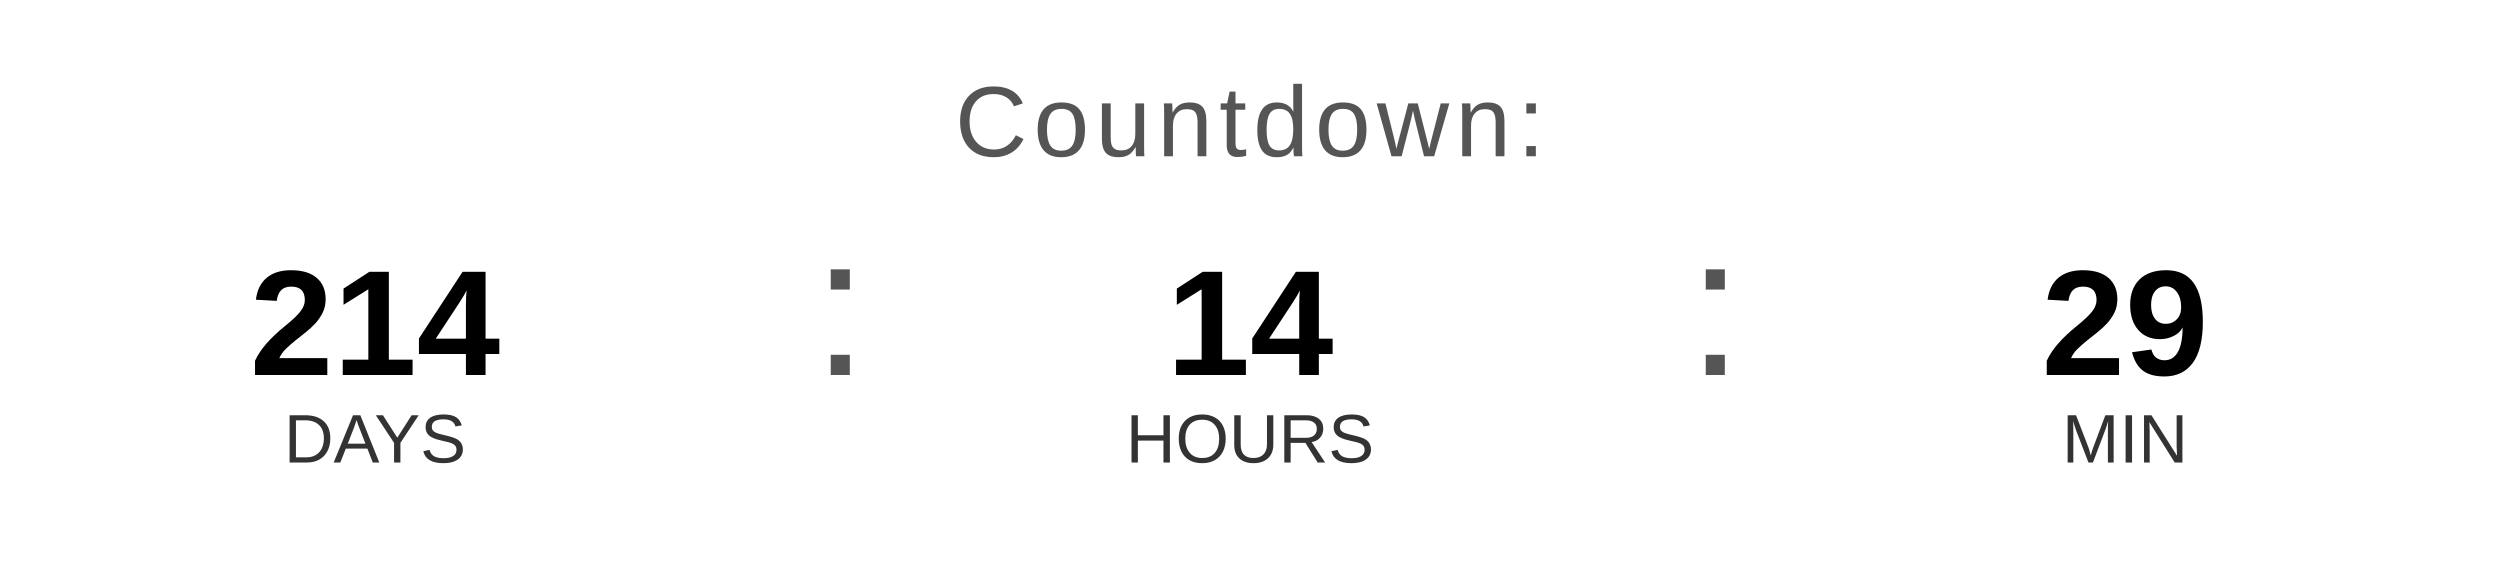
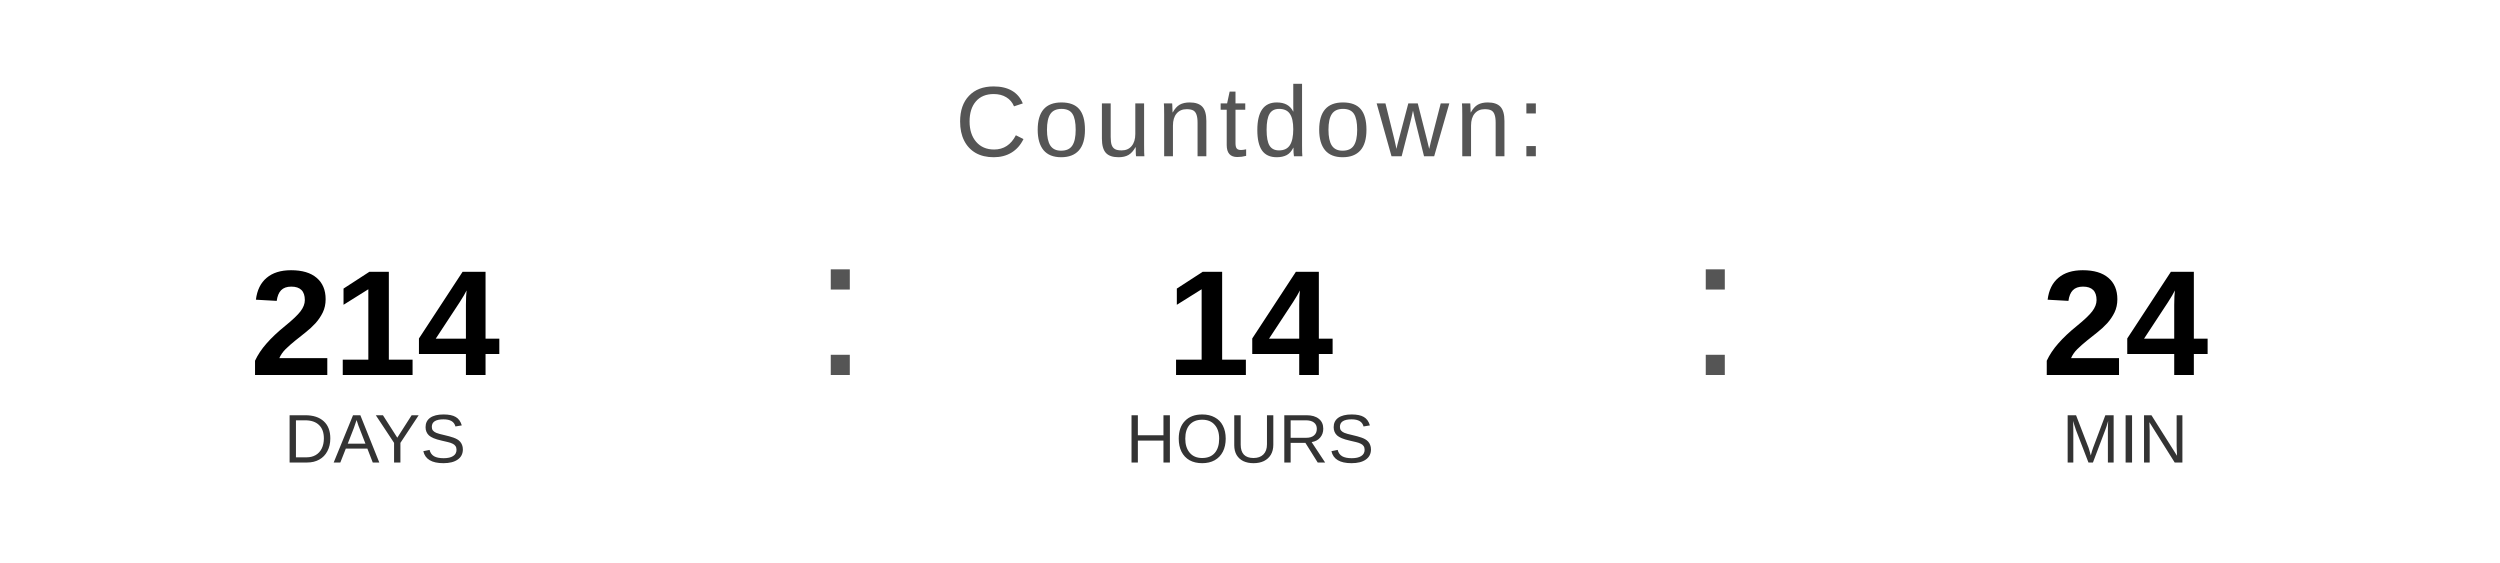
<svg xmlns="http://www.w3.org/2000/svg" width="400" height="90" viewBox="0 0 400 90">
  <text x="200" y="25" font-family="Arial, Helvetica, sans-serif" font-size="16" fill="#555555" text-anchor="middle" letter-spacing="1">
    Countdown:
  </text>
  <text x="60" y="60" font-family="Arial, Helvetica, sans-serif" font-size="24" font-weight="bold" fill="#000000" text-anchor="middle">214</text>
  <text x="60" y="74" font-family="Arial, Helvetica, sans-serif" font-size="11" fill="#333333" text-anchor="middle">DAYS</text>
  <text x="130" y="60" font-family="Arial, sans-serif" font-size="32" fill="#555555">:</text>
  <text x="200" y="60" font-family="Arial, Helvetica, sans-serif" font-size="24" font-weight="bold" fill="#000000" text-anchor="middle">14</text>
  <text x="200" y="74" font-family="Arial, Helvetica, sans-serif" font-size="11" fill="#333333" text-anchor="middle">HOURS</text>
  <text x="270" y="60" font-family="Arial, sans-serif" font-size="32" fill="#555555">:</text>
-   <text x="340" y="60" font-family="Arial, Helvetica, sans-serif" font-size="24" font-weight="bold" fill="#000000" text-anchor="middle">29</text>
+   <text x="340" y="60" font-family="Arial, Helvetica, sans-serif" font-size="24" font-weight="bold" fill="#000000" text-anchor="middle">24</text>
  <text x="340" y="74" font-family="Arial, Helvetica, sans-serif" font-size="11" fill="#333333" text-anchor="middle">MIN</text>
</svg>
